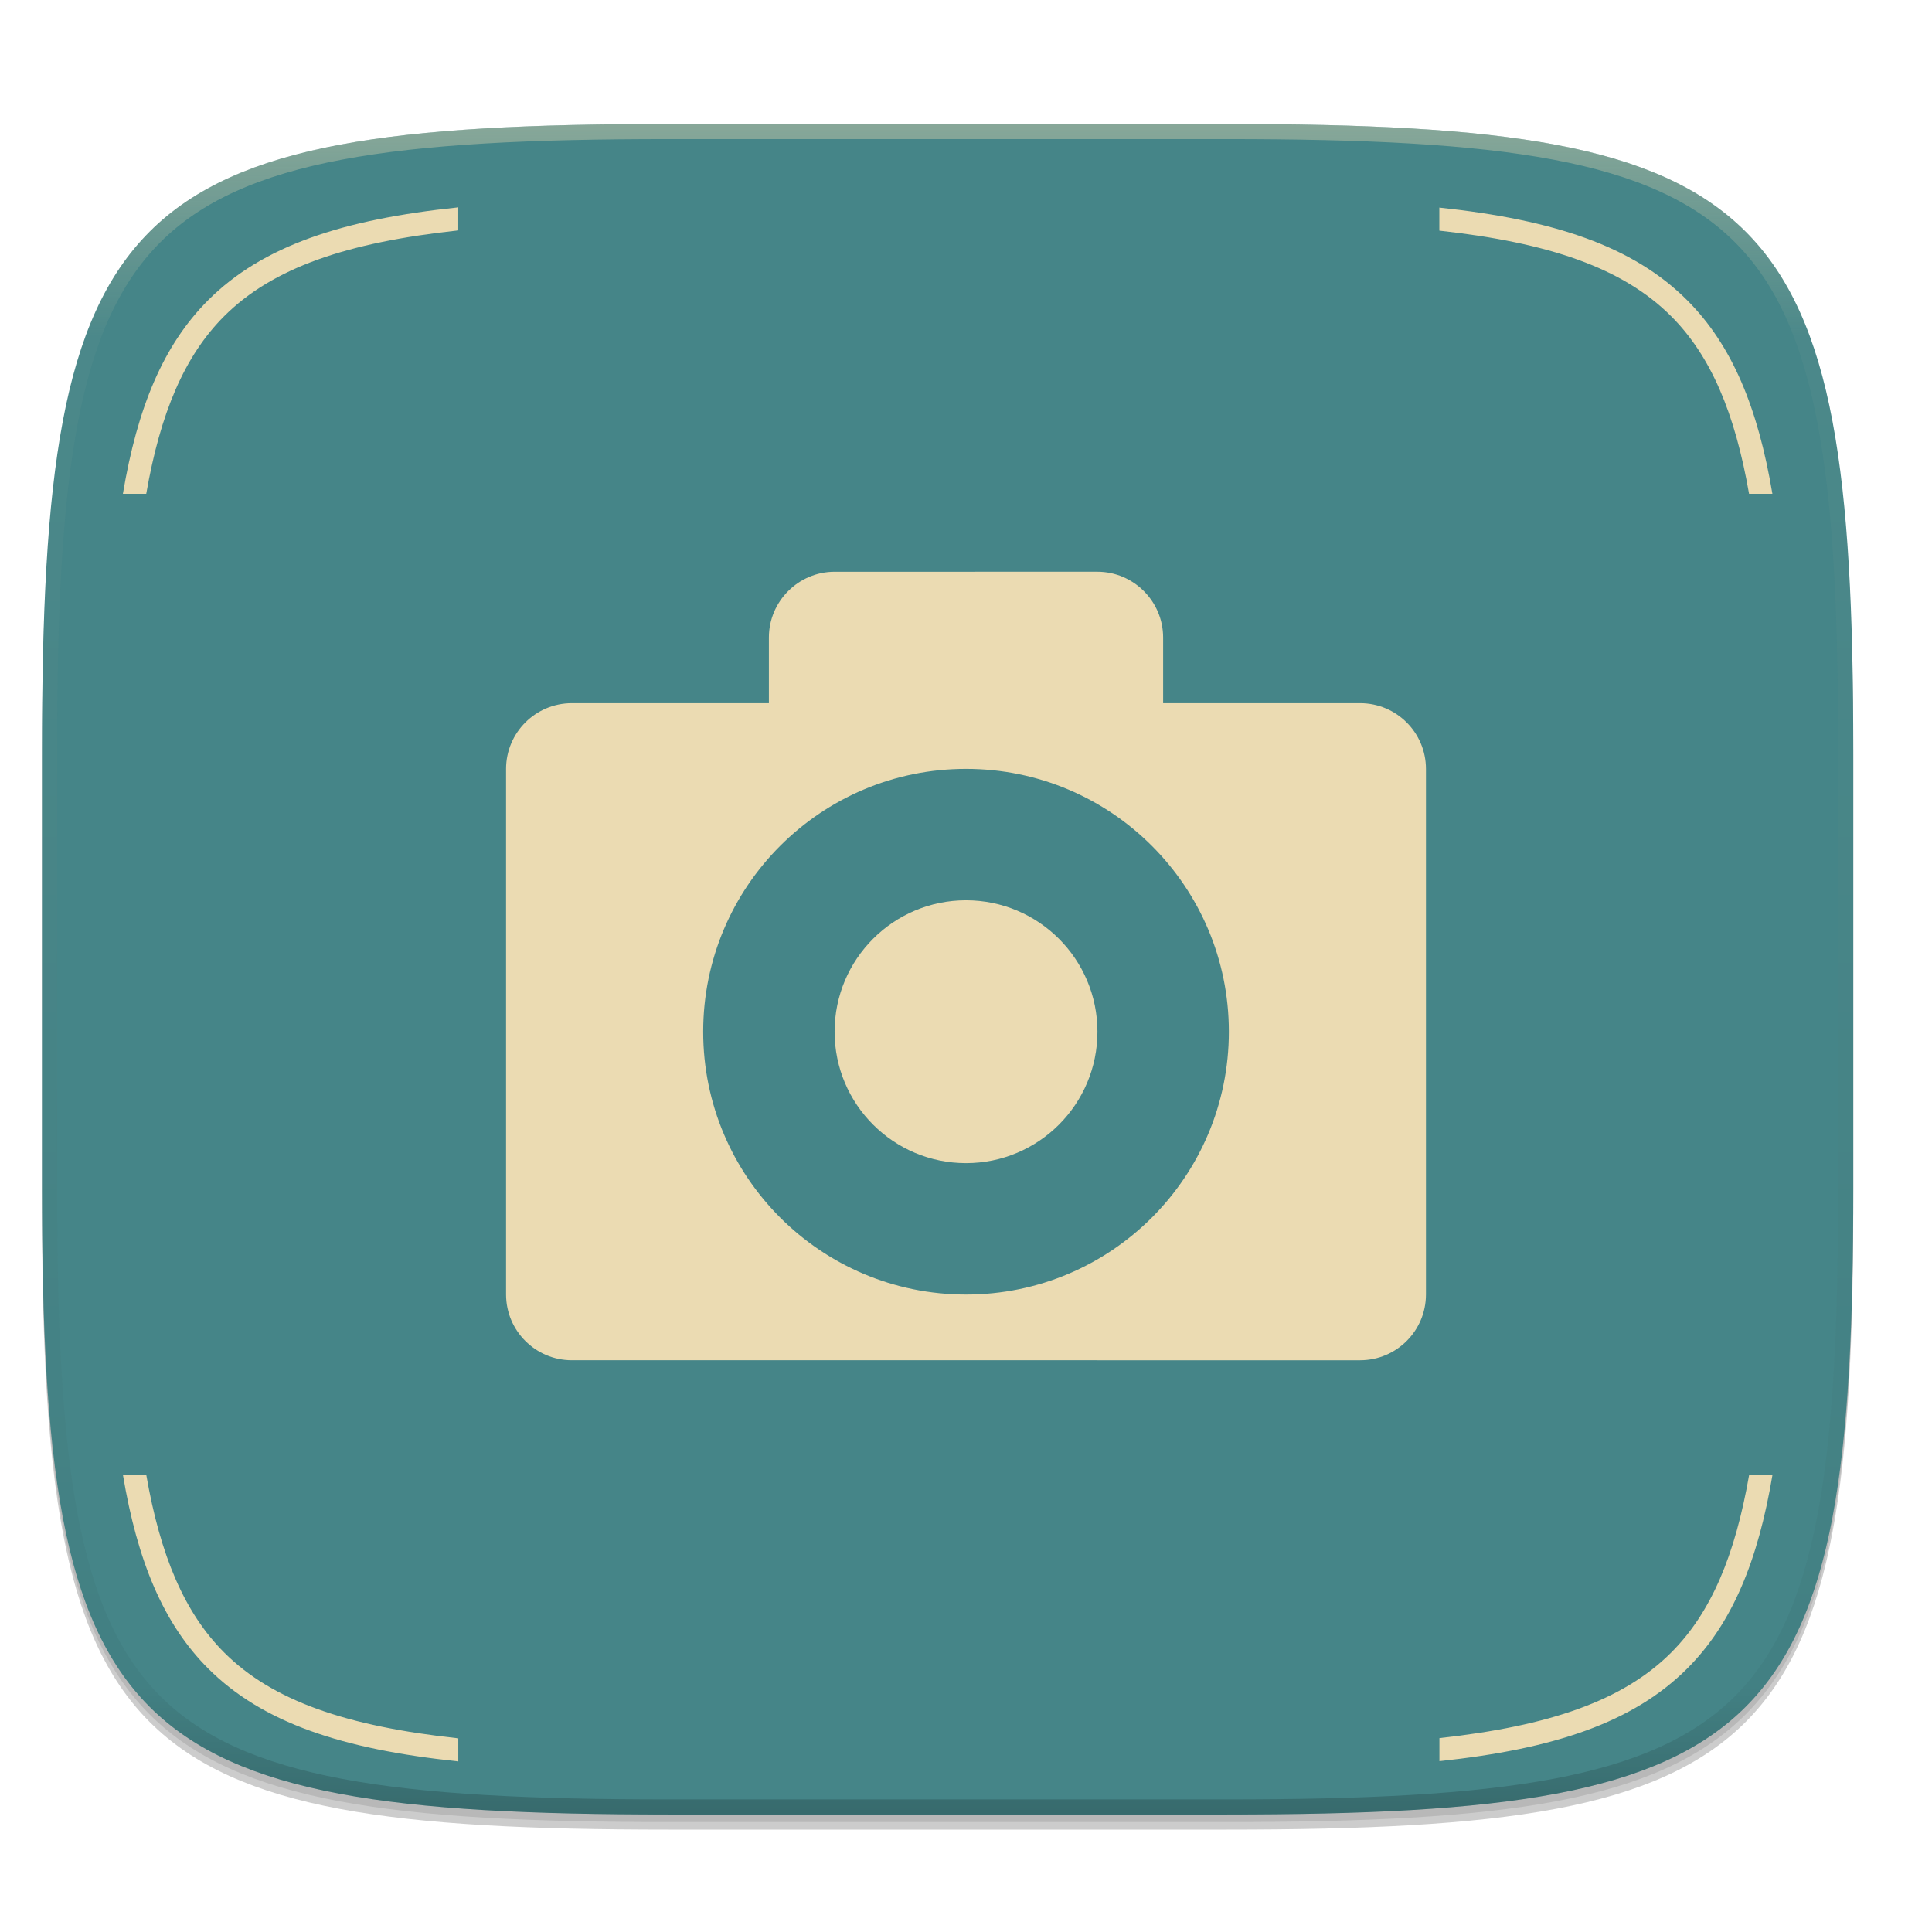
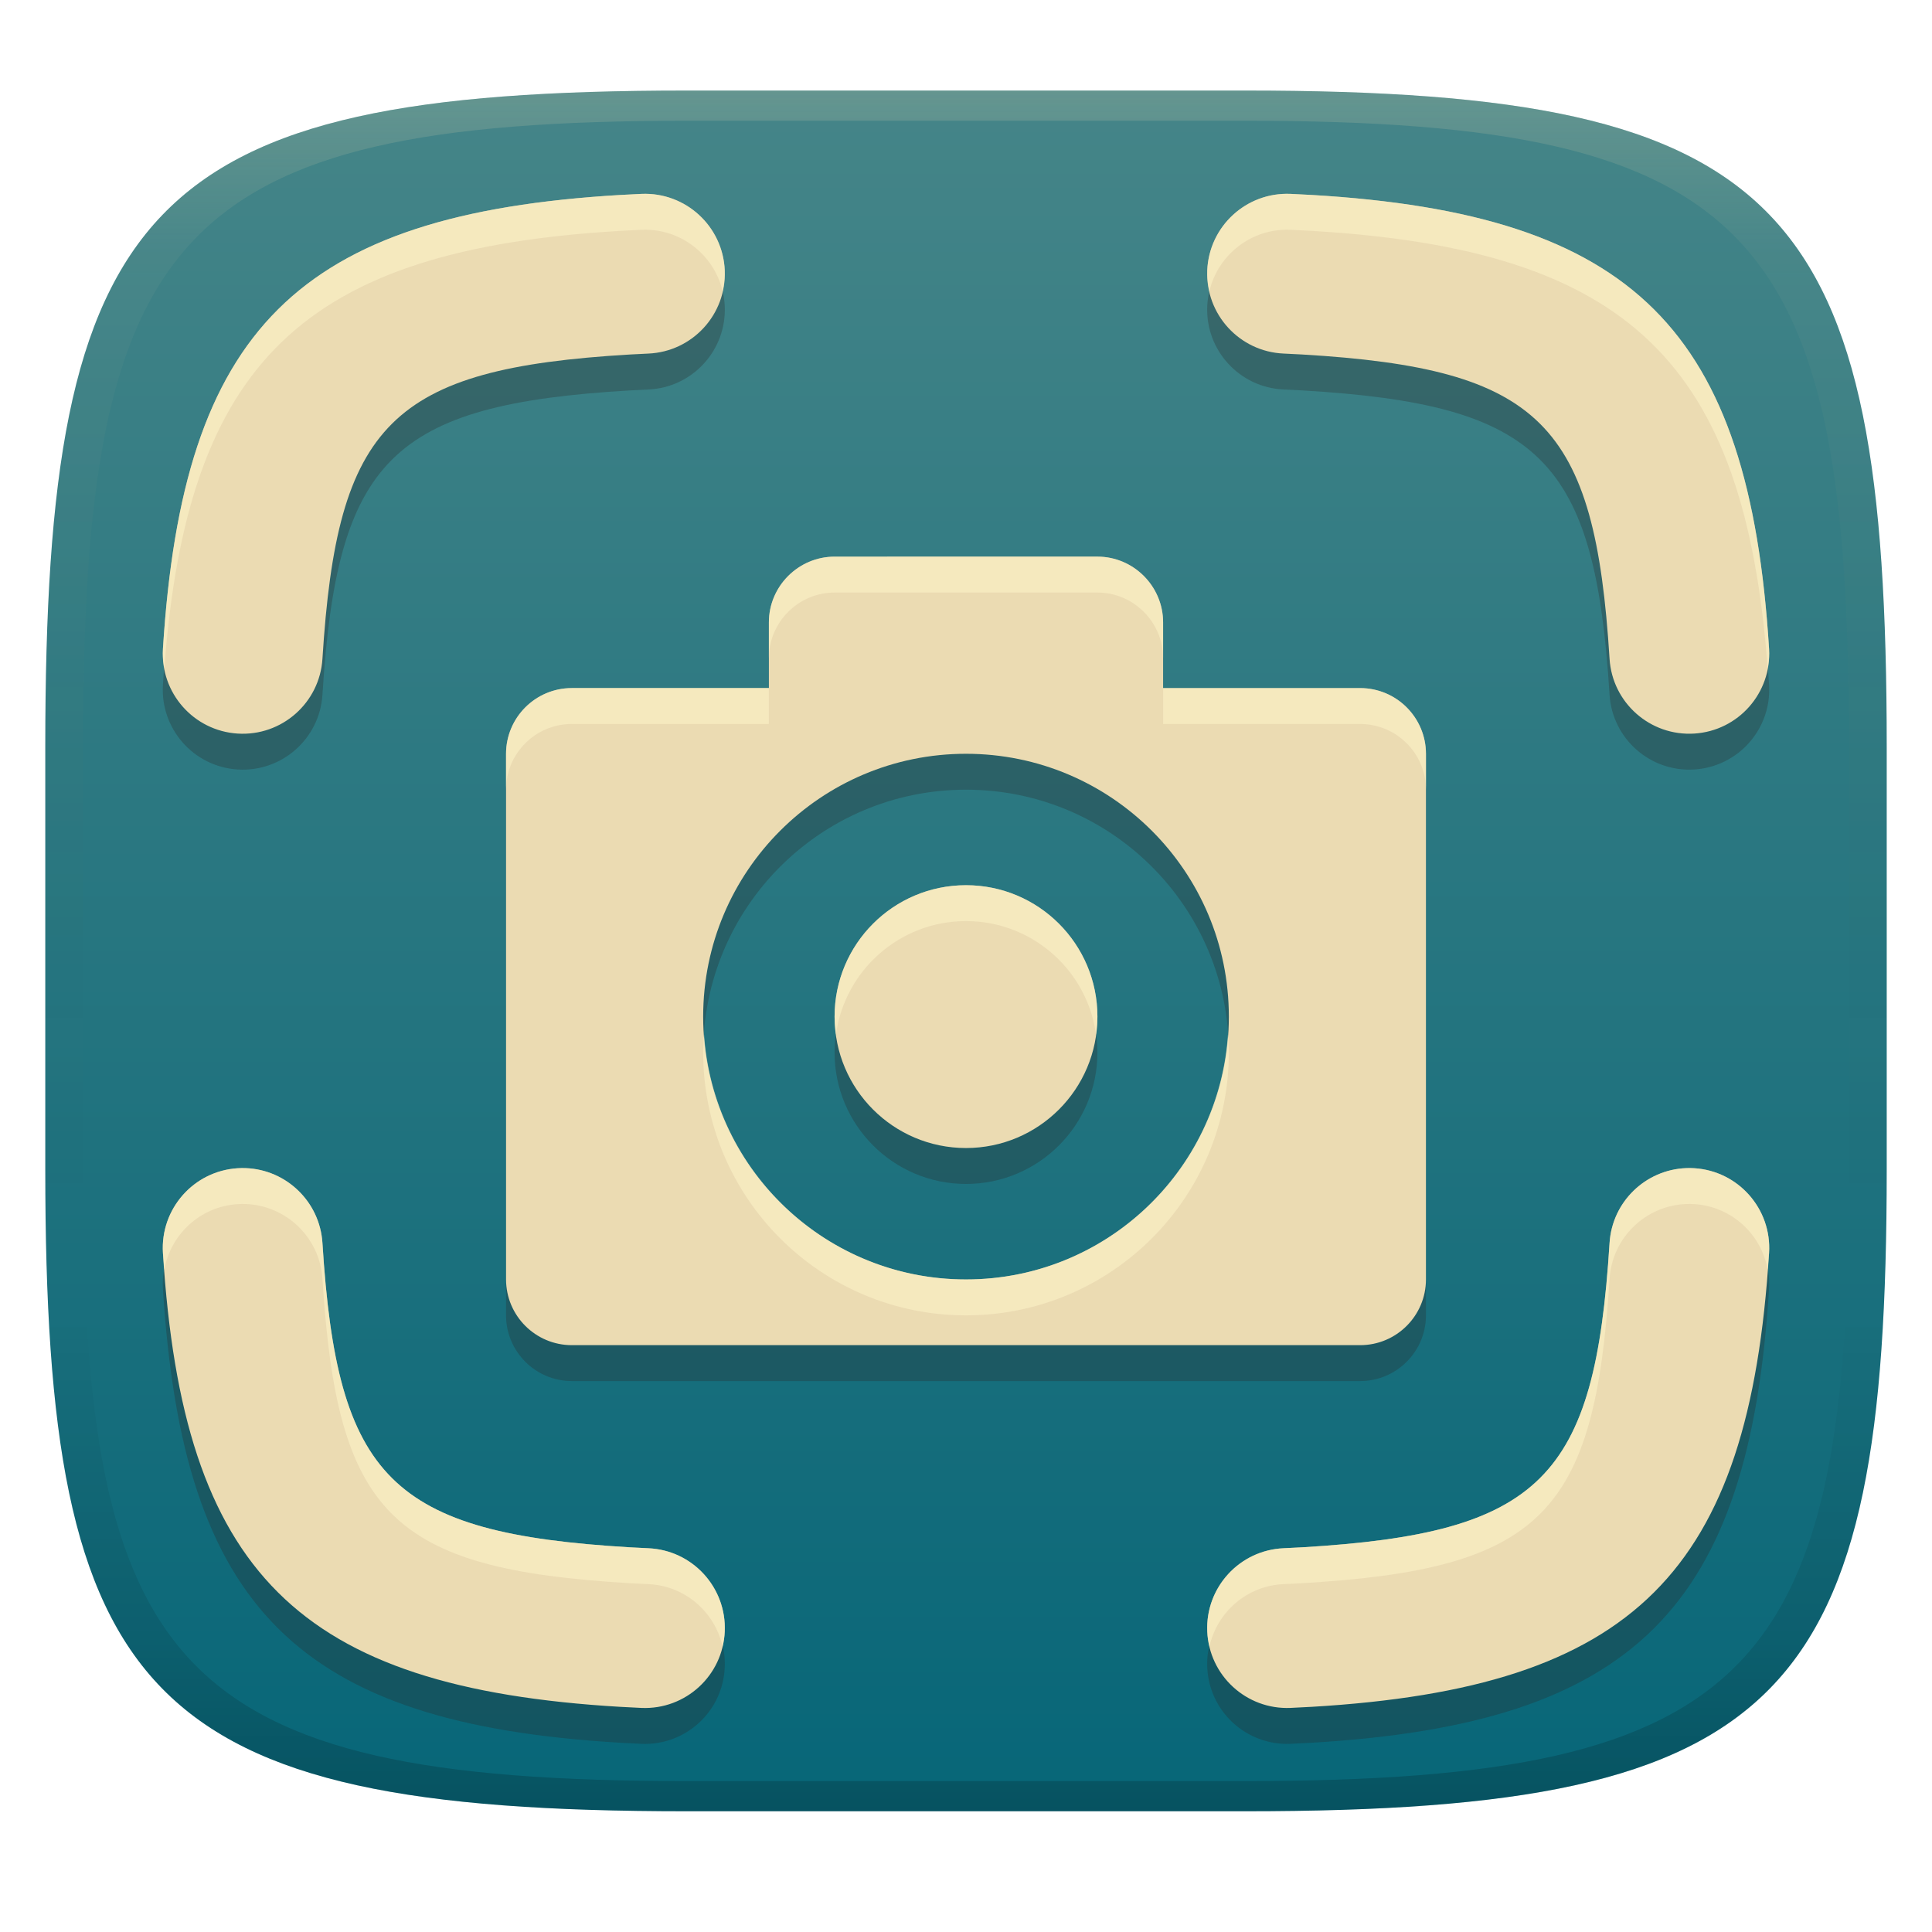
- <svg xmlns="http://www.w3.org/2000/svg" width="256" height="256" enable-background="new" version="1.0">
+ <svg xmlns="http://www.w3.org/2000/svg" width="256" height="256" version="1.1">
  <defs>
-     <linearGradient id="g" x1="296" x2="296" y1="-212" y2="236" gradientUnits="userSpaceOnUse">
-       <stop stop-color="#ebdbb2" offset="0" />
-       <stop stop-color="#ebdbb2" stop-opacity=".098" offset=".125" />
-       <stop stop-opacity=".098" offset=".925" />
-       <stop stop-opacity=".498" offset="1" />
+     <linearGradient id="linearGradient31" x1=".5" x2=".5" y2="1" gradientTransform="matrix(244,0,0,228,5.986,12)" gradientUnits="userSpaceOnUse">
+       <stop stop-color="#ebdbb2" stop-opacity=".2" offset="0" />
+       <stop stop-color="#ebdbb2" stop-opacity=".05" offset=".1" />
+       <stop stop-opacity="0" offset=".704" />
+       <stop stop-opacity=".1" offset=".897" />
+       <stop stop-opacity=".2" offset="1" />
    </linearGradient>
-     <clipPath id="f">
-       <path d="M361.938-212C507.235-212 528-191.287 528-46.125v116.25C528 215.286 507.235 236 361.937 236H214.063C68.766 236 48 215.286 48 70.125v-116.25C48-191.287 68.765-212 214.063-212z" fill="#b16286" />
-     </clipPath>
-     <linearGradient id="e" x1="5.568" x2="245.57" y1="172.43" y2="172.43" gradientUnits="userSpaceOnUse">
+     <linearGradient id="linearGradient6" x1="140" x2="140" y1="12" y2="240" gradientUnits="userSpaceOnUse">
      <stop stop-color="#458588" offset="0" />
-       <stop stop-color="#458588" offset="1" />
+       <stop stop-color="#076678" offset="1" />
    </linearGradient>
  </defs>
-   <path transform="translate(0 -44)" d="M162.537 62.432c72.648 0 83.031 10.357 83.031 82.937v58.125c0 72.581-10.383 82.938-83.031 82.938H88.599c-72.648 0-83.031-10.357-83.031-82.938V145.37c0-72.58 10.383-82.937 83.031-82.937z" filter="url(#c)" opacity=".2" />
-   <path transform="translate(0 -44)" d="M162.537 61.432c72.648 0 83.031 10.357 83.031 82.937v58.125c0 72.581-10.383 82.938-83.031 82.938H88.599c-72.648 0-83.031-10.357-83.031-82.938V144.37c0-72.58 10.383-82.937 83.031-82.937z" filter="url(#d)" opacity=".1" />
-   <path transform="translate(0 -44)" d="M162.537 60.432c72.648 0 83.031 10.357 83.031 82.937v58.125c0 72.581-10.383 82.938-83.031 82.938H88.599c-72.648 0-83.031-10.357-83.031-82.938V143.37c0-72.58 10.383-82.937 83.031-82.937z" fill="url(#e)" />
-   <path d="m110.59 75.76c-4.789 0-8.708 3.919-8.708 8.708v8.706h-26.12a8.722 8.722 0 0 0-8.706 8.706v69.653a8.722 8.722 0 0 0 8.706 8.708h104.48a8.722 8.722 0 0 0 8.706-8.708v-69.652a8.722 8.722 0 0 0-8.706-8.706h-26.122v-8.709c0-4.789-3.919-8.708-8.706-8.708zm17.413 26.12c19.233 0 34.827 15.593 34.827 34.827 0 19.235-15.593 34.827-34.827 34.827-19.233 0-34.827-15.592-34.827-34.827 0-19.233 15.593-34.827 34.827-34.827zm0 17.414c-9.617 0-17.414 7.795-17.414 17.413 0 9.617 7.797 17.414 17.414 17.414s17.414-7.797 17.414-17.414c0-9.617-7.797-17.413-17.414-17.413z" fill="#ebdbb2" stroke-width="1.524" />
-   <path d="m60.72 27.477c-15.375 1.603-25.939 5.11-33.128 12.29-5.965 5.957-9.39 14.251-11.307 25.665h3.092c1.863-10.694 5.057-18.27 10.334-23.541 6.427-6.419 16.25-9.764 31.01-11.36v-3.054zm130 0.029v3.055c14.595 1.608 24.322 4.954 30.706 11.33 5.277 5.27 8.47 12.847 10.334 23.54h3.092c-1.917-11.413-5.343-19.707-11.307-25.663-7.143-7.134-17.611-10.644-32.824-12.262zm-174.43 167.93c1.917 11.413 5.342 19.707 11.307 25.664 7.19 7.18 17.753 10.689 33.129 12.293v-3.055c-14.76-1.595-24.583-4.94-31.01-11.36-5.277-5.27-8.471-12.848-10.334-23.542h-3.092zm215.48 0c-1.863 10.694-5.057 18.272-10.334 23.543-6.384 6.375-16.111 9.721-30.705 11.33v3.054c15.213-1.618 25.681-5.13 32.824-12.263 5.964-5.957 9.39-14.251 11.307-25.664h-3.092z" fill="#ebdbb2" />
-   <path transform="matrix(.5 0 0 .5 -18.432 122.43)" d="M361.938-212C507.235-212 528-191.287 528-46.125v116.25C528 215.286 507.235 236 361.937 236H214.063C68.766 236 48 215.286 48 70.125v-116.25C48-191.287 68.765-212 214.063-212z" clip-path="url(#f)" fill="none" opacity=".4" stroke="url(#g)" stroke-linecap="round" stroke-linejoin="round" stroke-width="8" />
+   <path d="m165 12c72 0 85 15 85 87v56c0 70-13 85-85 85h-74c-72 0-85-15-85-85v-56c0-72 13-87 85-87z" fill="url(#linearGradient6)" style="isolation:isolate" />
+   <path d="m85.004 30.449c-0.942 0.04-1.849 0.089-2.725 0.139-9e-3 -1.2e-5 -0.018-1.2e-5 -0.027 0-42.872 2.522-58.02 17.881-60.662 60.145-0.365 5.836 4.07 10.863 9.906 11.229 5.836 0.365 10.863-4.07 11.229-9.906 1.948-31.167 9.039-38.459 40.771-40.326 0.834-0.047 1.636-0.088 2.406-0.121 5.843-0.248 10.38-5.186 10.131-11.029-0.249-5.843-5.187-10.378-11.029-10.129zm85.992 0c-5.843-0.249-10.781 4.286-11.029 10.129-0.249 5.843 4.287 10.782 10.131 11.029 0.77 0.033 1.572 0.074 2.406 0.121 31.732 1.867 38.823 9.16 40.771 40.326 0.365 5.836 5.392 10.271 11.229 9.906 5.836-0.365 10.271-5.392 9.906-11.229-2.642-42.263-17.79-57.622-60.662-60.145-9e-3 -1.2e-5 -0.018-1.2e-5 -0.027 0-0.875-0.049-1.783-0.099-2.725-0.139zm-25.584 48.066-34.824 2e-3c-4.789 0-8.707 3.92-8.707 8.709v8.705h-26.121a8.722 8.722 0 0 0-8.707 8.707v69.652a8.722 8.722 0 0 0 8.707 8.709h104.48a8.722 8.722 0 0 0 8.707-8.709v-69.652a8.722 8.722 0 0 0-8.707-8.705h-26.123v-8.709c0-4.789-3.918-8.709-8.705-8.709zm-17.412 26.123c19.233 0 34.828 15.592 34.828 34.826 0 19.235-15.594 34.828-34.828 34.828-19.233 0-34.826-15.593-34.826-34.828 0-19.233 15.592-34.826 34.826-34.826zm0 17.414c-9.617 0-17.414 7.794-17.414 17.412 0 9.617 7.797 17.414 17.414 17.414s17.414-7.797 17.414-17.414-7.797-17.412-17.414-17.412zm-95.42 37.488c-0.357-0.014-0.719-9e-3 -1.084 0.014-5.836 0.365-10.271 5.392-9.906 11.229 2.642 42.263 17.79 57.622 60.662 60.145 9e-3 1e-5 0.018 1e-5 0.027 0 0.875 0.049 1.783 0.099 2.725 0.139 5.843 0.249 10.781-4.286 11.029-10.129 0.249-5.843-4.287-10.782-10.131-11.029-0.77-0.033-1.572-0.074-2.406-0.121-31.732-1.867-38.823-9.16-40.771-40.326-0.343-5.471-4.782-9.712-10.145-9.92zm190.84 0c-5.362 0.208-9.802 4.449-10.145 9.92-1.948 31.167-9.039 38.459-40.771 40.326-0.834 0.047-1.636 0.088-2.406 0.121-5.843 0.248-10.38 5.186-10.131 11.029 0.249 5.843 5.187 10.378 11.029 10.129 0.942-0.04 1.849-0.089 2.725-0.139 9e-3 1e-5 0.018 1e-5 0.027 0 42.872-2.522 58.02-17.881 60.662-60.145 0.365-5.836-4.07-10.863-9.906-11.229-0.365-0.023-0.726-0.028-1.084-0.014z" fill="#282828" opacity=".3" />
+   <path d="m85.004 25.691c-0.942 0.04-1.849 0.089-2.725 0.139-0.009-1.2e-5 -0.018-1.2e-5 -0.027 0-42.872 2.522-58.02 17.881-60.662 60.145-0.365 5.836 4.07 10.863 9.906 11.229 5.836 0.365 10.863-4.07 11.229-9.906 1.948-31.167 9.039-38.459 40.771-40.326 0.834-0.047 1.636-0.088 2.406-0.121 5.843-0.248 10.38-5.186 10.131-11.029-0.249-5.843-5.187-10.378-11.029-10.129zm85.992 0c-5.843-0.249-10.781 4.286-11.029 10.129-0.249 5.843 4.287 10.782 10.131 11.029 0.77 0.033 1.572 0.074 2.406 0.121 31.732 1.867 38.823 9.16 40.771 40.326 0.365 5.836 5.392 10.271 11.229 9.906 5.836-0.365 10.271-5.392 9.906-11.229-2.642-42.263-17.79-57.622-60.662-60.145-0.009-1.2e-5 -0.018-1.2e-5 -0.027 0-0.875-0.049-1.783-0.099-2.725-0.139zm-25.584 48.066-34.824 0.002c-4.789 0-8.707 3.92-8.707 8.709v8.705h-26.121a8.722 8.722 0 0 0-8.707 8.707v69.652a8.722 8.722 0 0 0 8.707 8.709h104.48a8.722 8.722 0 0 0 8.707-8.709v-69.652a8.722 8.722 0 0 0-8.707-8.705h-26.123v-8.709c0-4.789-3.918-8.709-8.705-8.709zm-17.412 26.123c19.233 0 34.828 15.592 34.828 34.826 0 19.235-15.594 34.828-34.828 34.828-19.233 0-34.826-15.593-34.826-34.828 0-19.233 15.592-34.826 34.826-34.826zm0 17.414c-9.617 0-17.414 7.794-17.414 17.412 0 9.617 7.797 17.414 17.414 17.414s17.414-7.797 17.414-17.414-7.797-17.412-17.414-17.412zm-95.42 37.488c-0.357-0.014-0.719-0.009-1.084 0.014-5.836 0.365-10.271 5.392-9.906 11.229 2.642 42.263 17.79 57.622 60.662 60.145 0.009 1e-5 0.018 1e-5 0.027 0 0.875 0.049 1.783 0.099 2.725 0.139 5.843 0.249 10.781-4.286 11.029-10.129 0.249-5.843-4.287-10.782-10.131-11.029-0.77-0.033-1.572-0.074-2.406-0.121-31.732-1.867-38.823-9.16-40.771-40.326-0.343-5.471-4.782-9.712-10.145-9.92zm190.84 0c-5.362 0.208-9.802 4.449-10.145 9.92-1.948 31.167-9.039 38.459-40.771 40.326-0.834 0.047-1.636 0.088-2.406 0.121-5.843 0.248-10.38 5.186-10.131 11.029 0.249 5.843 5.187 10.378 11.029 10.129 0.942-0.04 1.849-0.089 2.725-0.139 9e-3 1e-5 0.018 1e-5 0.027 0 42.872-2.522 58.02-17.881 60.662-60.145 0.365-5.836-4.07-10.863-9.906-11.229-0.365-0.023-0.726-0.028-1.084-0.014z" fill="#ebdbb2" />
+   <path d="m85.004 25.691c-0.942 0.04-1.849 0.089-2.725 0.139-0.009-1.2e-5 -0.018-1.2e-5 -0.027 0-42.872 2.522-58.02 17.881-60.662 60.145-0.055 0.884 0.032 1.737 0.186 2.57 3.04-40.56 18.375-55.48 60.477-57.957 0.009-1.2e-5 0.018-1.2e-5 0.027 0 0.875-0.049 1.783-0.099 2.725-0.139 5.154-0.219 9.594 3.288 10.742 8.127 0.199-0.889 0.328-1.802 0.287-2.756-0.249-5.843-5.187-10.378-11.029-10.129zm85.992 0c-5.843-0.249-10.781 4.286-11.029 10.129-0.041 0.954 0.088 1.867 0.287 2.756 1.148-4.84 5.588-8.346 10.742-8.127 0.942 0.04 1.849 0.089 2.725 0.139 9e-3 -1.2e-5 0.018-1.2e-5 0.027 0 42.102 2.477 57.436 17.397 60.477 57.957 0.153-0.833 0.241-1.687 0.186-2.57-2.642-42.263-17.79-57.622-60.662-60.145-9e-3 -1.2e-5 -0.018-1.2e-5 -0.027 0-0.875-0.049-1.783-0.099-2.725-0.139zm-25.584 48.066-34.824 2e-3c-4.789 0-8.707 3.92-8.707 8.709v4.758c0-4.789 3.918-8.709 8.707-8.709l34.824-2e-3c4.787 0 8.705 3.92 8.705 8.709v-4.758c0-4.789-3.918-8.709-8.705-8.709zm-69.652 17.416a8.722 8.722 0 0 0-8.707 8.707v4.758a8.722 8.722 0 0 1 8.707-8.707h26.121v-4.758zm78.357 2e-3v4.758h26.123a8.722 8.722 0 0 1 8.707 8.705v-4.758a8.722 8.722 0 0 0-8.707-8.705zm-26.117 26.119c-9.617 0-17.414 7.794-17.414 17.412 0 0.809 0.075 1.599 0.182 2.379 1.163-8.489 8.424-15.033 17.232-15.033s16.07 6.544 17.232 15.033c0.107-0.78 0.182-1.57 0.182-2.379 0-9.617-7.797-17.412-17.414-17.412zm-34.707 19.791c-0.054 0.79-0.119 1.576-0.119 2.379 0 19.235 15.593 34.828 34.826 34.828 19.234 0 34.828-15.593 34.828-34.828 0-0.803-0.066-1.589-0.119-2.379-1.228 18.12-16.278 32.449-34.709 32.449-18.43 0-33.479-14.329-34.707-32.449zm-60.713 17.697c-0.357-0.014-0.719-9e-3 -1.084 0.014-5.836 0.365-10.271 5.392-9.906 11.229 0.047 0.759 0.13 1.446 0.186 2.188 0.858-4.67 4.768-8.348 9.721-8.658 0.365-0.023 0.726-0.028 1.084-0.014 5.362 0.208 9.802 4.449 10.145 9.92 1.948 31.167 9.039 38.459 40.771 40.326 0.834 0.047 1.636 0.088 2.406 0.121 4.89 0.207 8.823 3.715 9.844 8.273 0.153-0.647 0.258-1.313 0.287-2.002 0.249-5.843-4.287-10.782-10.131-11.029-0.77-0.033-1.572-0.074-2.406-0.121-31.732-1.867-38.823-9.16-40.771-40.326-0.343-5.471-4.782-9.712-10.145-9.92zm190.84 0c-5.362 0.208-9.802 4.449-10.145 9.92-1.948 31.167-9.039 38.459-40.771 40.326-0.834 0.047-1.636 0.088-2.406 0.121-5.843 0.248-10.38 5.186-10.131 11.029 0.029 0.689 0.134 1.355 0.287 2.002 1.021-4.558 4.954-8.066 9.844-8.273 0.77-0.033 1.572-0.074 2.406-0.121 31.732-1.867 38.823-9.16 40.771-40.326 0.343-5.471 4.782-9.712 10.145-9.92 0.357-0.014 0.719-9e-3 1.084 0.014 4.952 0.31 8.863 3.989 9.721 8.658 0.056-0.742 0.138-1.429 0.186-2.188 0.365-5.836-4.07-10.863-9.906-11.229-0.365-0.023-0.726-0.028-1.084-0.014z" fill="#fbf1c7" opacity=".6" />
+   <path d="m91 12c-72 0-85 15-85 87v56c0 70 13 85 85 85h74c72 0 85-15 85-85v-56c0-72-13-87-85-87zm0 4h74c68 0 80 15 80 83v56c0 66-12 81-80 81h-74c-68 0-80-15-80-81v-56c0-68 12-83 80-83z" fill="url(#linearGradient31)" style="isolation:isolate" />
</svg>
